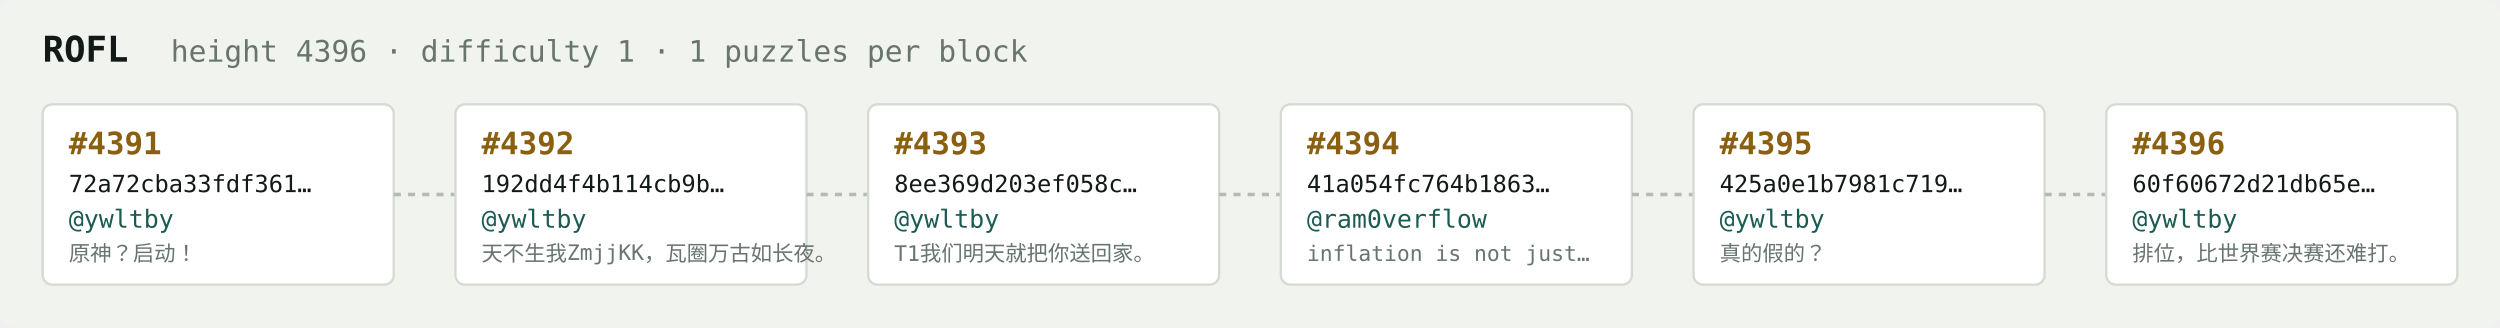
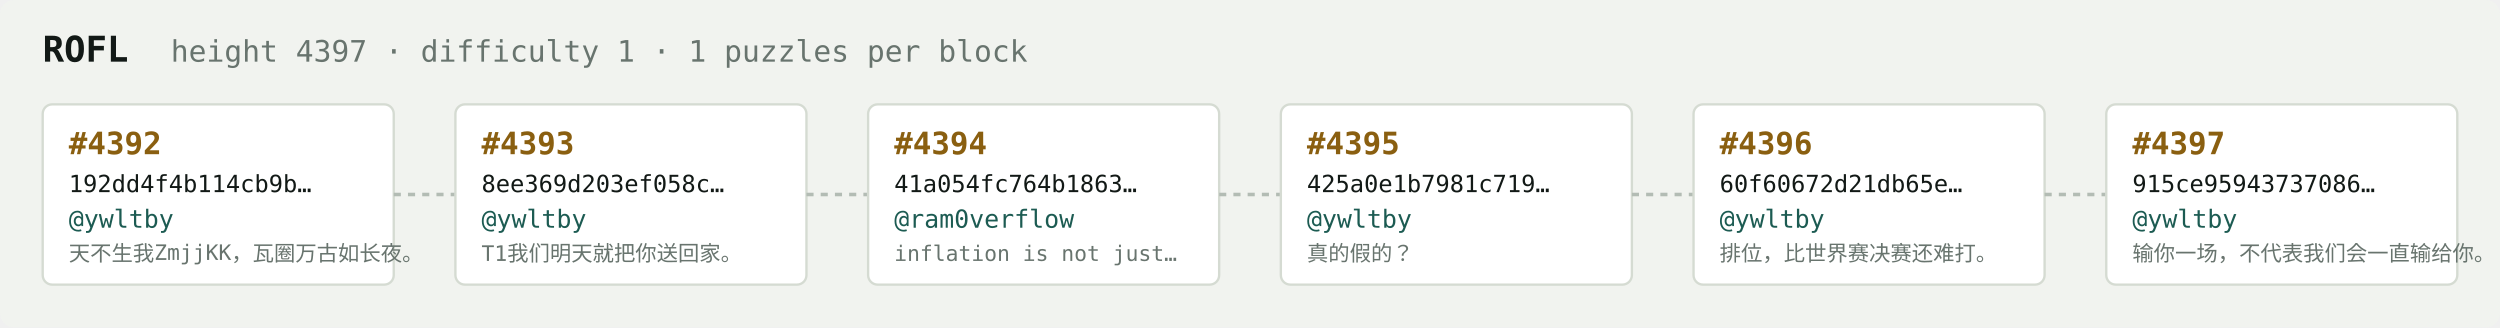
<svg xmlns="http://www.w3.org/2000/svg" width="1054" height="138" viewBox="0 0 1054 138" font-family="ui-monospace,SFMono-Regular,Menlo,monospace">
  <rect fill="#f1f3ef" width="1054" height="138" rx="6" />
  <text x="18" y="26" fill="#121916" font-size="15" font-weight="700">ROFL</text>
-   <text x="72" y="26" fill="#68746e" font-size="12.5">height 4396 · difficulty 1 · 1 puzzles per block</text>
+   <text x="72" y="26" fill="#68746e" font-size="12.5">height 4397 · difficulty 1 · 1 puzzles per block</text>
  <rect x="18" y="44" width="148" height="76" rx="4" fill="#ffffff" stroke="#d5dbd2" stroke-width="1" />
-   <text x="29" y="65" fill="#8a5f10" font-size="13" font-weight="700">#4391</text>
-   <text x="29" y="81" fill="#121916" font-size="10">72a72cba33fdf361…</text>
+   <text x="29" y="65" fill="#8a5f10" font-size="13" font-weight="700">#4392</text>
+   <text x="29" y="81" fill="#121916" font-size="10">192dd4f4b114cb9b…</text>
  <text x="29" y="96" fill="#1c5b52" font-size="10.5">@ywltby</text>
-   <text x="29" y="110" fill="#68746e" font-size="9">原神？启动！</text>
+   <text x="29" y="110" fill="#68746e" font-size="9">天不生我ZmjjKK，瓦圈万古如长夜。</text>
  <line x1="166" y1="82.0" x2="192" y2="82.0" stroke="#b3bcb4" stroke-width="1.5" stroke-dasharray="3 3" />
  <rect x="192" y="44" width="148" height="76" rx="4" fill="#ffffff" stroke="#d5dbd2" stroke-width="1" />
-   <text x="203" y="65" fill="#8a5f10" font-size="13" font-weight="700">#4392</text>
-   <text x="203" y="81" fill="#121916" font-size="10">192dd4f4b114cb9b…</text>
+   <text x="203" y="65" fill="#8a5f10" font-size="13" font-weight="700">#4393</text>
+   <text x="203" y="81" fill="#121916" font-size="10">8ee369d203ef058c…</text>
  <text x="203" y="96" fill="#1c5b52" font-size="10.5">@ywltby</text>
-   <text x="203" y="110" fill="#68746e" font-size="9">天不生我ZmjjKK，瓦圈万古如长夜。</text>
+   <text x="203" y="110" fill="#68746e" font-size="9">T1我们明天就把你送回家。</text>
  <line x1="340" y1="82.0" x2="366" y2="82.0" stroke="#b3bcb4" stroke-width="1.5" stroke-dasharray="3 3" />
  <rect x="366" y="44" width="148" height="76" rx="4" fill="#ffffff" stroke="#d5dbd2" stroke-width="1" />
-   <text x="377" y="65" fill="#8a5f10" font-size="13" font-weight="700">#4393</text>
-   <text x="377" y="81" fill="#121916" font-size="10">8ee369d203ef058c…</text>
-   <text x="377" y="96" fill="#1c5b52" font-size="10.5">@ywltby</text>
-   <text x="377" y="110" fill="#68746e" font-size="9">T1我们明天就把你送回家。</text>
+   <text x="377" y="65" fill="#8a5f10" font-size="13" font-weight="700">#4394</text>
+   <text x="377" y="81" fill="#121916" font-size="10">41a054fc764b1863…</text>
+   <text x="377" y="96" fill="#1c5b52" font-size="10.5">@ram0verflow</text>
+   <text x="377" y="110" fill="#68746e" font-size="9">inflation is not just…</text>
  <line x1="514" y1="82.0" x2="540" y2="82.0" stroke="#b3bcb4" stroke-width="1.5" stroke-dasharray="3 3" />
  <rect x="540" y="44" width="148" height="76" rx="4" fill="#ffffff" stroke="#d5dbd2" stroke-width="1" />
-   <text x="551" y="65" fill="#8a5f10" font-size="13" font-weight="700">#4394</text>
-   <text x="551" y="81" fill="#121916" font-size="10">41a054fc764b1863…</text>
-   <text x="551" y="96" fill="#1c5b52" font-size="10.5">@ram0verflow</text>
-   <text x="551" y="110" fill="#68746e" font-size="9">inflation is not just…</text>
+   <text x="551" y="65" fill="#8a5f10" font-size="13" font-weight="700">#4395</text>
+   <text x="551" y="81" fill="#121916" font-size="10">425a0e1b7981c719…</text>
+   <text x="551" y="96" fill="#1c5b52" font-size="10.5">@ywltby</text>
+   <text x="551" y="110" fill="#68746e" font-size="9">真的假的？</text>
  <line x1="688" y1="82.0" x2="714" y2="82.0" stroke="#b3bcb4" stroke-width="1.5" stroke-dasharray="3 3" />
  <rect x="714" y="44" width="148" height="76" rx="4" fill="#ffffff" stroke="#d5dbd2" stroke-width="1" />
-   <text x="725" y="65" fill="#8a5f10" font-size="13" font-weight="700">#4395</text>
-   <text x="725" y="81" fill="#121916" font-size="10">425a0e1b7981c719…</text>
+   <text x="725" y="65" fill="#8a5f10" font-size="13" font-weight="700">#4396</text>
+   <text x="725" y="81" fill="#121916" font-size="10">60f60672d21db65e…</text>
  <text x="725" y="96" fill="#1c5b52" font-size="10.5">@ywltby</text>
-   <text x="725" y="110" fill="#68746e" font-size="9">真的假的？</text>
+   <text x="725" y="110" fill="#68746e" font-size="9">排位，比世界赛决赛还难打。</text>
  <line x1="862" y1="82.0" x2="888" y2="82.0" stroke="#b3bcb4" stroke-width="1.5" stroke-dasharray="3 3" />
  <rect x="888" y="44" width="148" height="76" rx="4" fill="#ffffff" stroke="#d5dbd2" stroke-width="1" />
-   <text x="899" y="65" fill="#8a5f10" font-size="13" font-weight="700">#4396</text>
-   <text x="899" y="81" fill="#121916" font-size="10">60f60672d21db65e…</text>
+   <text x="899" y="65" fill="#8a5f10" font-size="13" font-weight="700">#4397</text>
+   <text x="899" y="81" fill="#121916" font-size="10">915ce95943737086…</text>
  <text x="899" y="96" fill="#1c5b52" font-size="10.5">@ywltby</text>
-   <text x="899" y="110" fill="#68746e" font-size="9">排位，比世界赛决赛还难打。</text>
+   <text x="899" y="110" fill="#68746e" font-size="9">输你一场，不代表我们会一直输给你。</text>
</svg>
